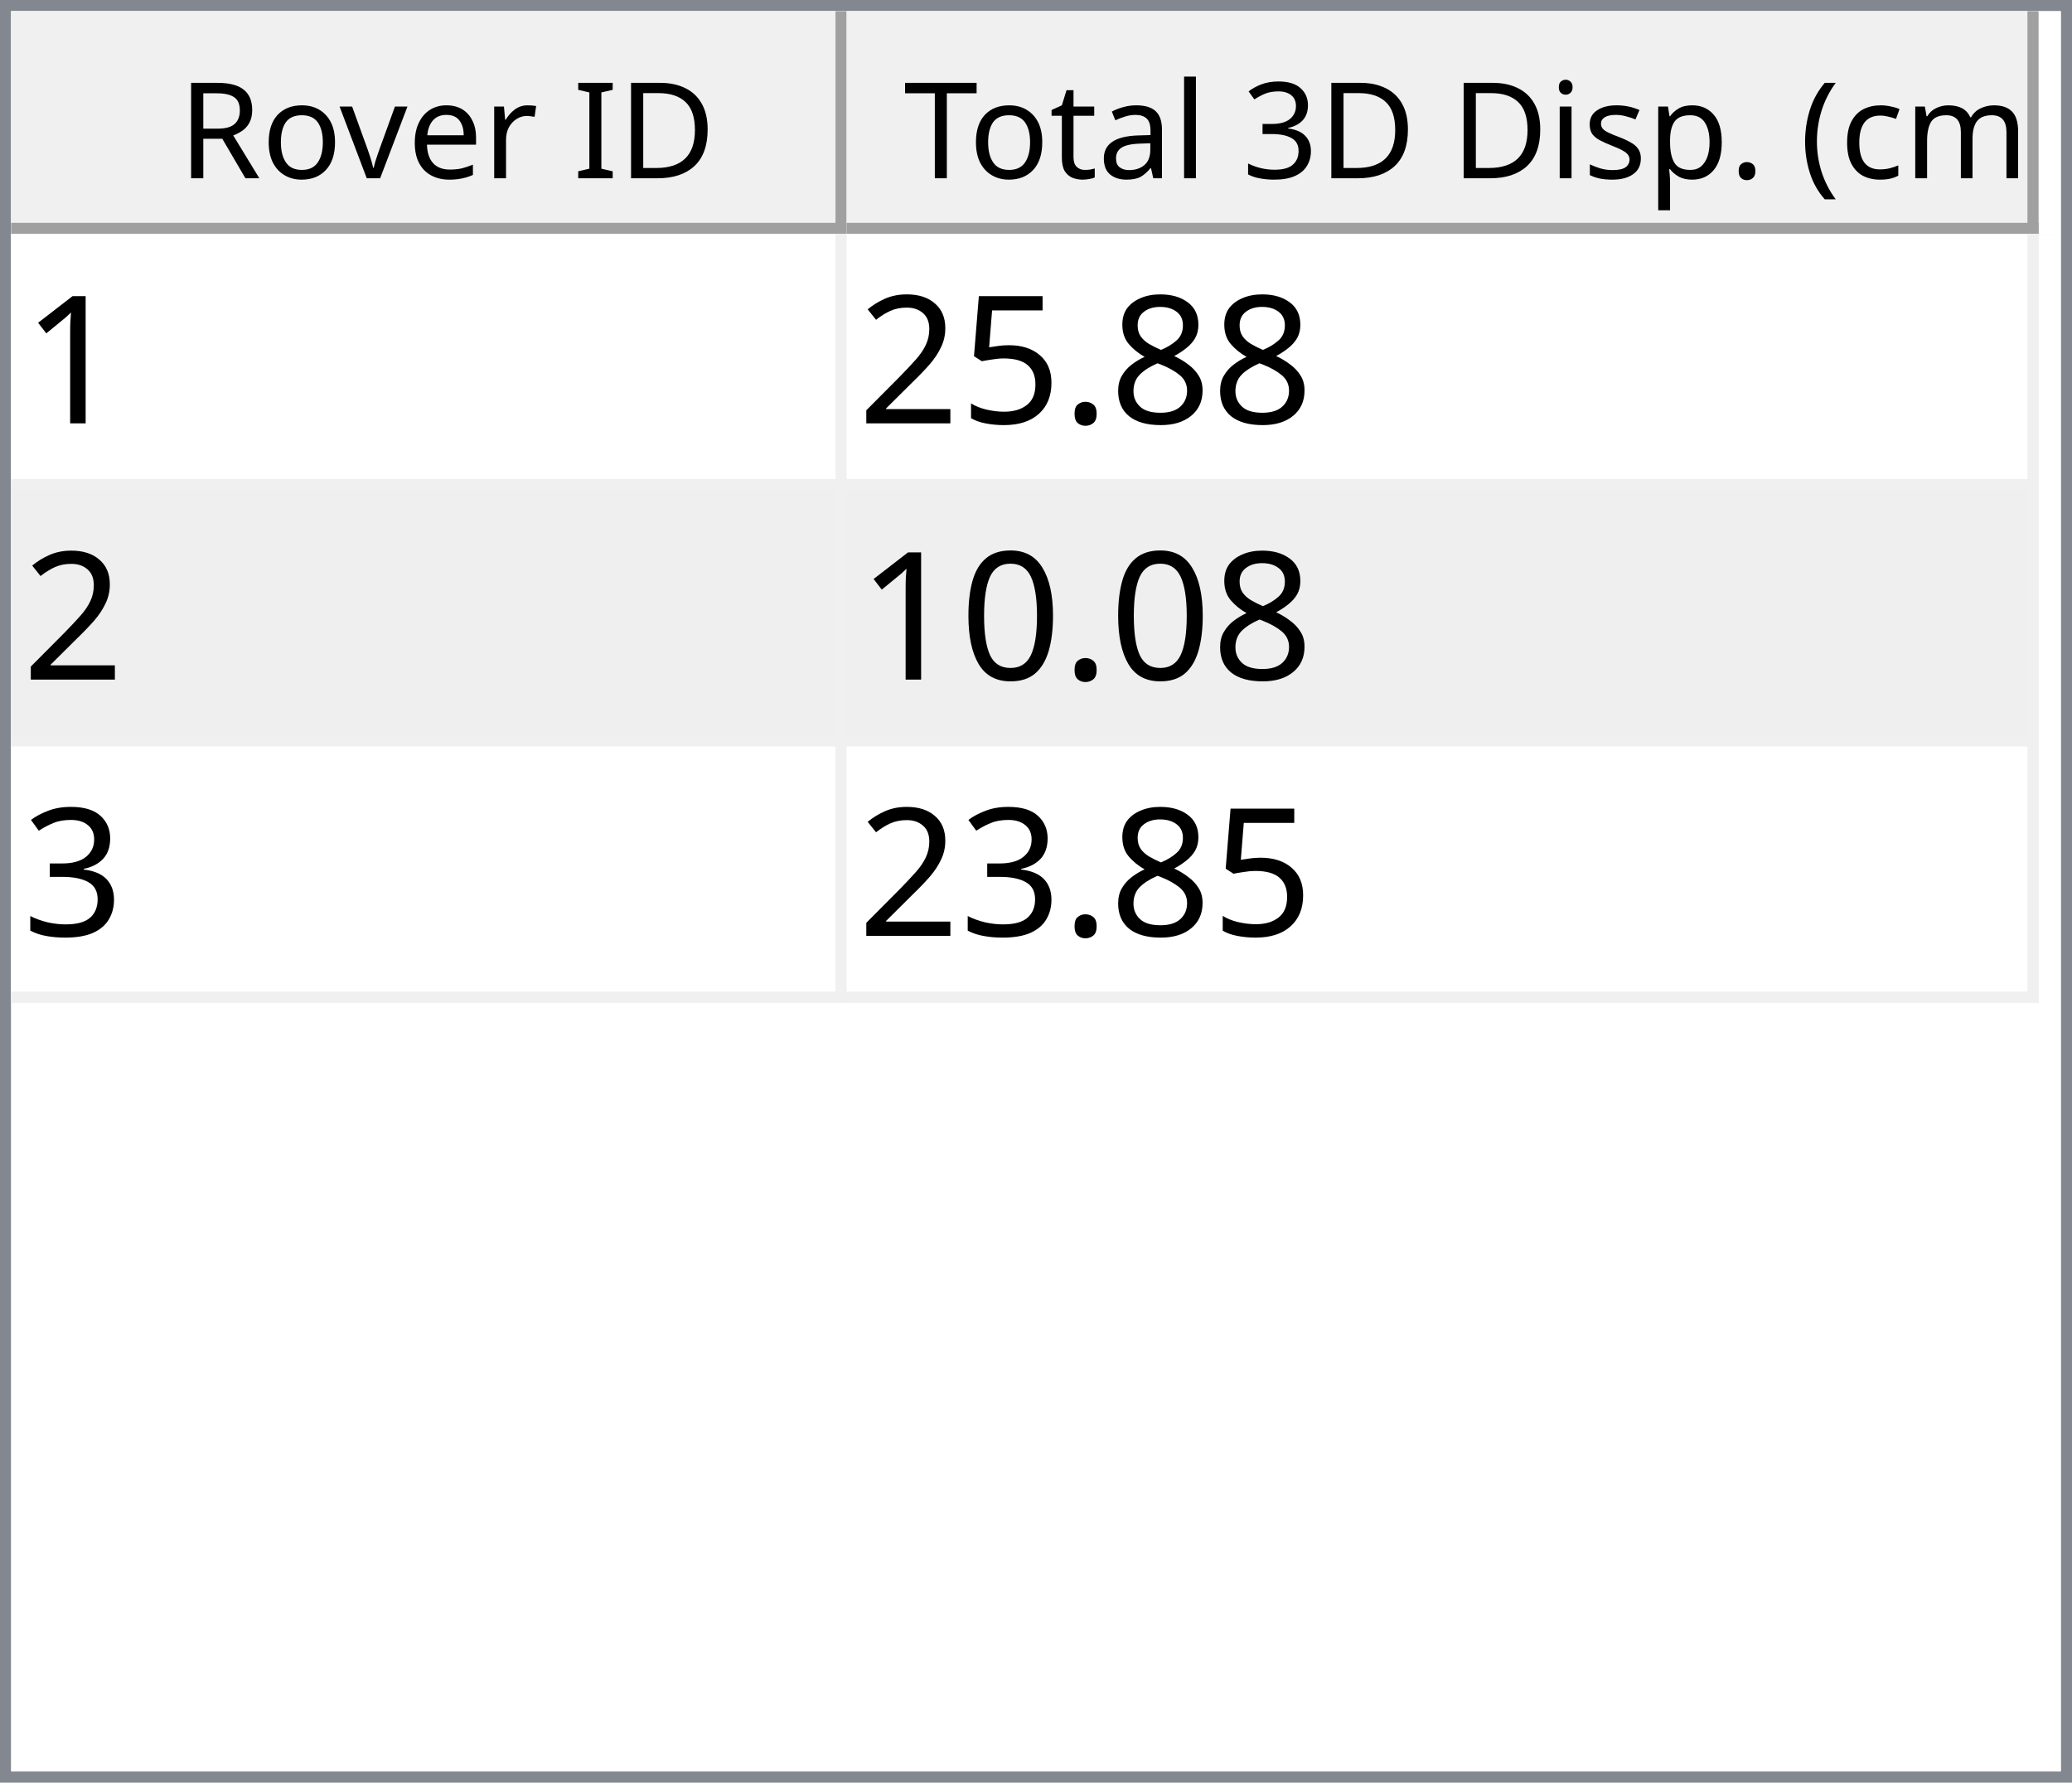
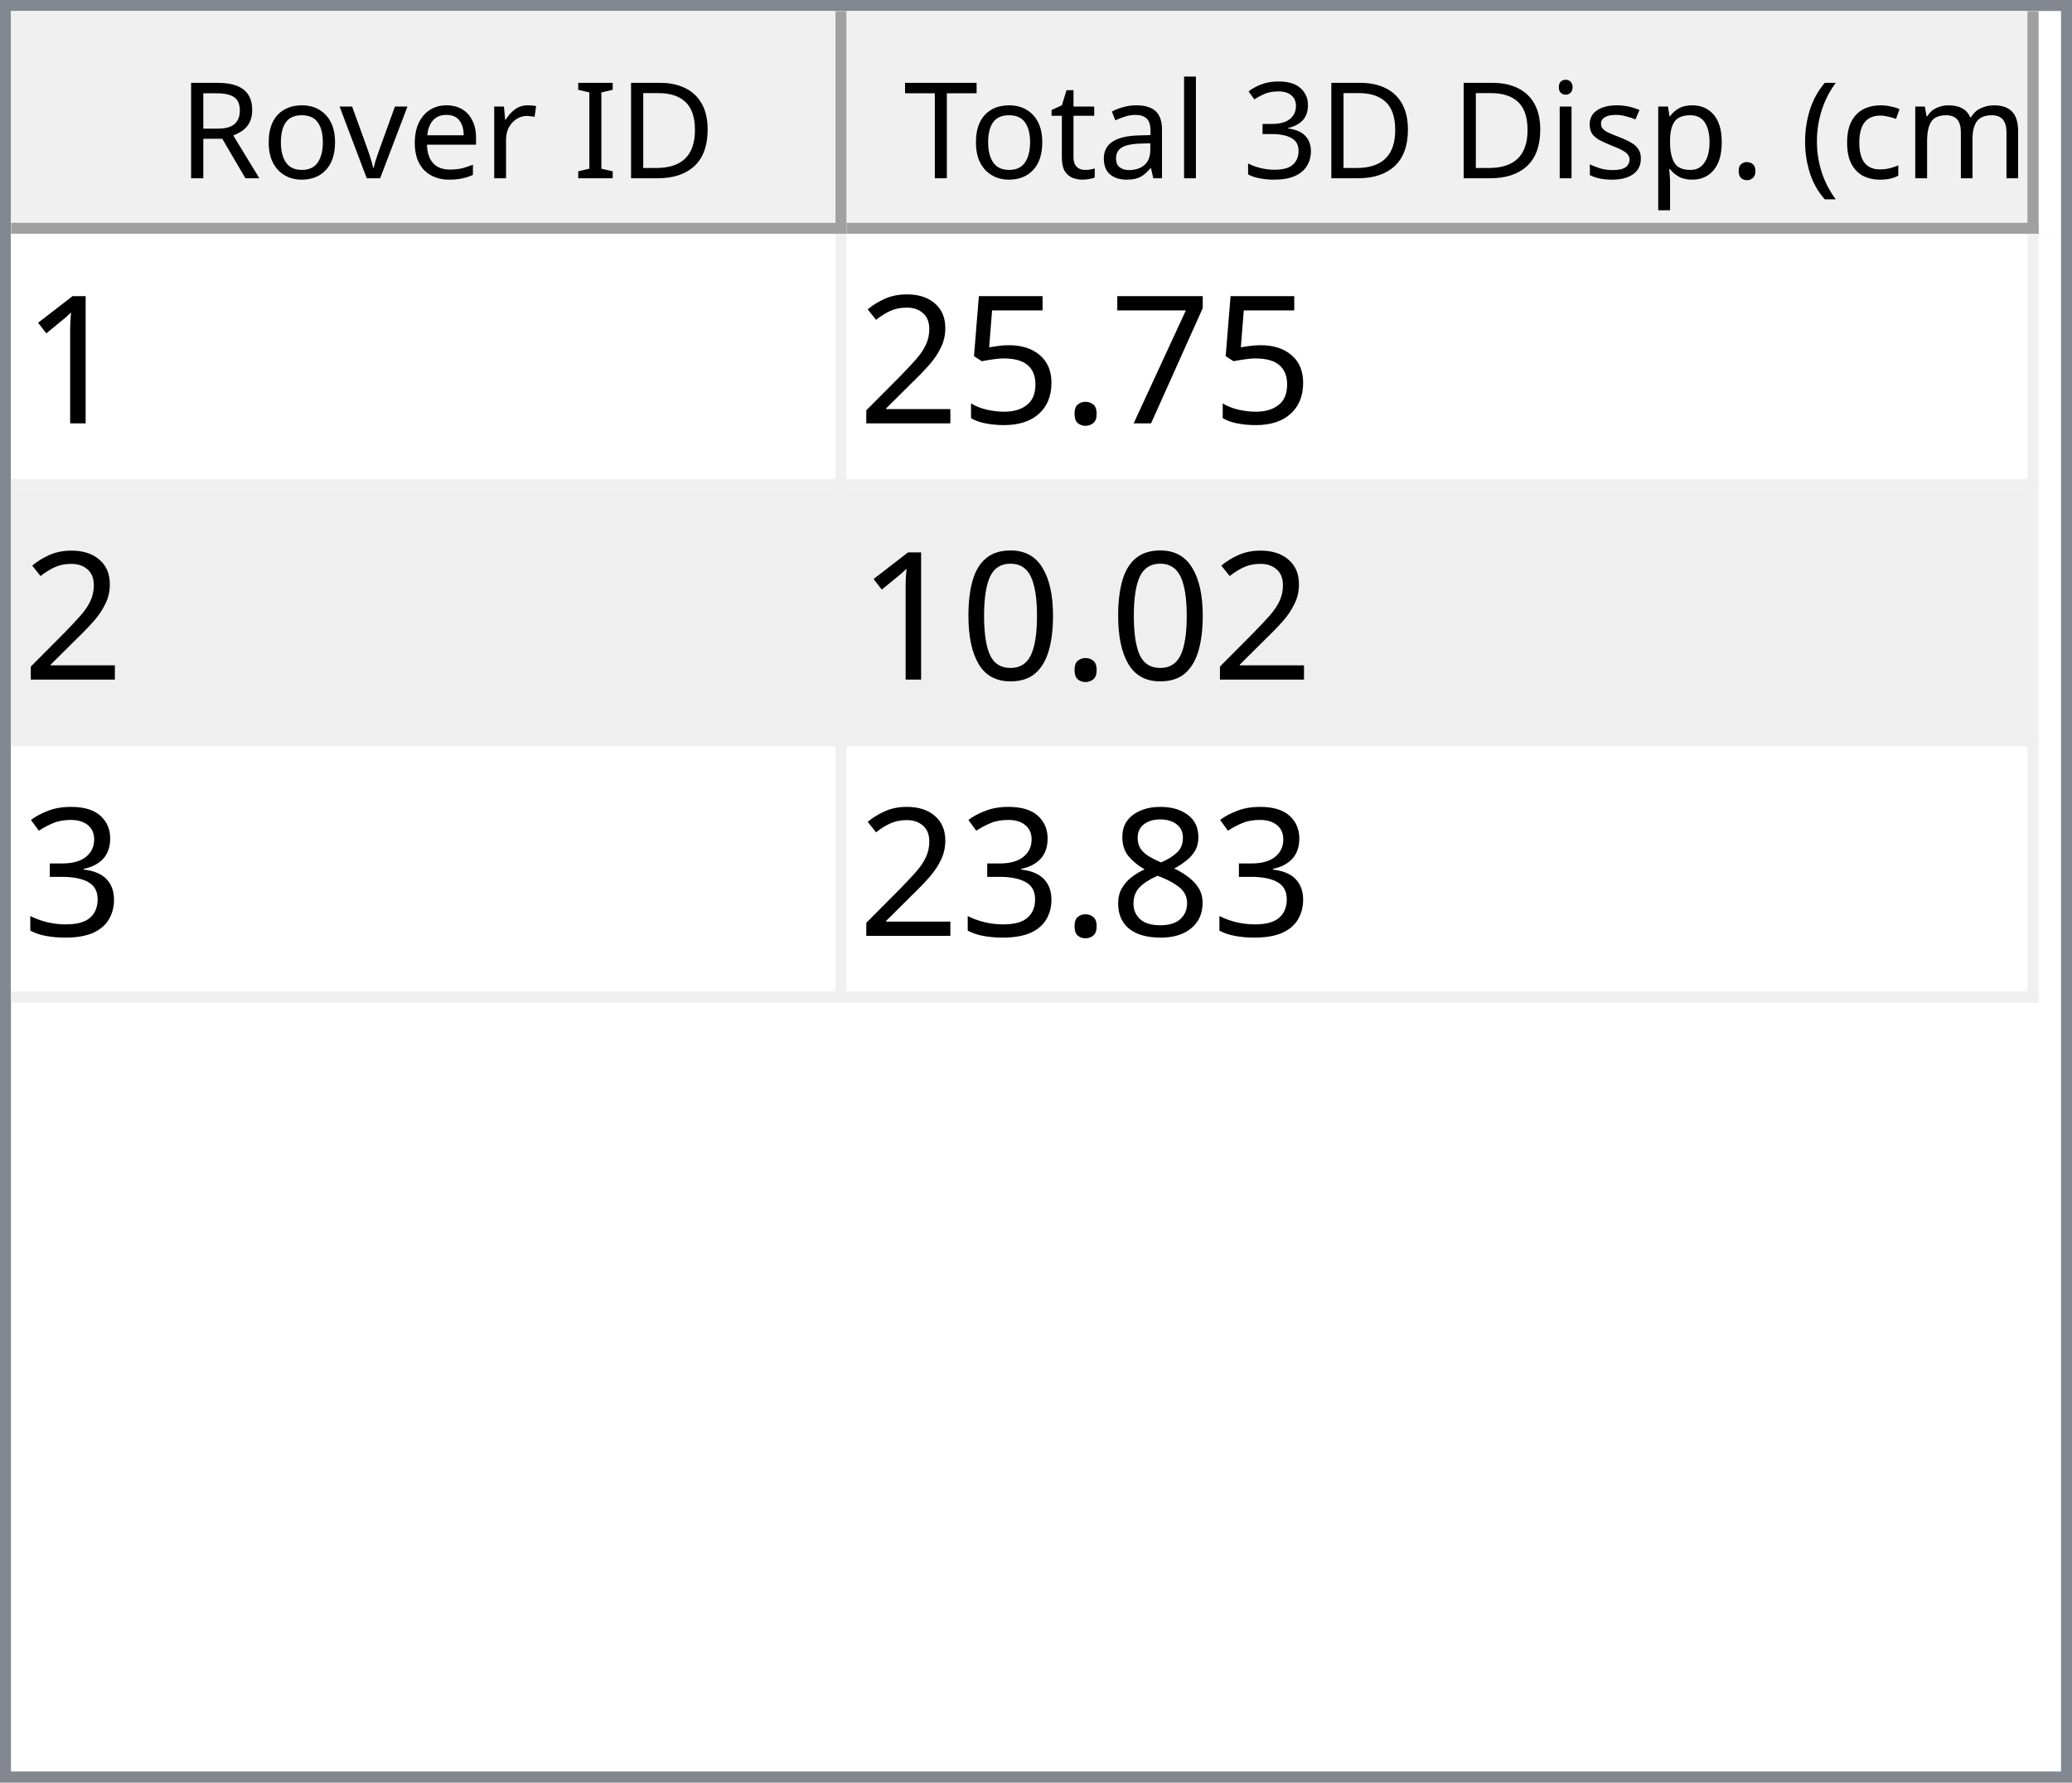
<svg xmlns="http://www.w3.org/2000/svg" style="fill-opacity:1; color-rendering:auto; color-interpolation:auto; text-rendering:auto; stroke:black; stroke-linecap:square; stroke-miterlimit:10; shape-rendering:auto; stroke-opacity:1; fill:black; stroke-dasharray:none; font-weight:normal; stroke-width:1; font-family:'Dialog'; font-style:normal; stroke-linejoin:miter; font-size:12px; stroke-dashoffset:0; image-rendering:auto;" width="186" height="160">
  <defs id="genericDefs" />
  <g>
    <defs id="defs1">
      <clipPath clipPathUnits="userSpaceOnUse" id="clipPath1">
        <path d="M0 0 L186 0 L186 160 L0 160 L0 0 Z" />
      </clipPath>
      <clipPath clipPathUnits="userSpaceOnUse" id="clipPath2">
        <path d="M0 0 L0 160 L186 160 L186 0 Z" />
      </clipPath>
      <clipPath clipPathUnits="userSpaceOnUse" id="clipPath3">
        <path d="M0 0 L0 20 L184 20 L184 0 Z" />
      </clipPath>
      <clipPath clipPathUnits="userSpaceOnUse" id="clipPath4">
        <path d="M0 0 L0 20 L75 20 L75 0 Z" />
      </clipPath>
      <clipPath clipPathUnits="userSpaceOnUse" id="clipPath5">
        <path d="M1 1 L1 19 L74 19 L74 1 Z" />
      </clipPath>
      <clipPath clipPathUnits="userSpaceOnUse" id="clipPath6">
        <path d="M0 0 L0 18 L73 18 L73 0 Z" />
      </clipPath>
      <clipPath clipPathUnits="userSpaceOnUse" id="clipPath7">
        <path d="M-0.5 -0.5 L-0.5 19.5 L74.5 19.5 L74.5 -0.5 Z" />
      </clipPath>
      <clipPath clipPathUnits="userSpaceOnUse" id="clipPath8">
        <path d="M0 0 L0 20 L107 20 L107 0 Z" />
      </clipPath>
      <clipPath clipPathUnits="userSpaceOnUse" id="clipPath9">
        <path d="M1 1 L1 19 L106 19 L106 1 Z" />
      </clipPath>
      <clipPath clipPathUnits="userSpaceOnUse" id="clipPath10">
        <path d="M0 0 L0 18 L105 18 L105 0 Z" />
      </clipPath>
      <clipPath clipPathUnits="userSpaceOnUse" id="clipPath11">
        <path d="M-0.5 -0.5 L-0.5 19.5 L106.5 19.5 L106.5 -0.5 Z" />
      </clipPath>
      <clipPath clipPathUnits="userSpaceOnUse" id="clipPath12">
        <path d="M0 0 L0 138 L184 138 L184 0 Z" />
      </clipPath>
      <clipPath clipPathUnits="userSpaceOnUse" id="clipPath13">
        <path d="M0 0 L0 69 L182 69 L182 0 Z" />
      </clipPath>
      <clipPath clipPathUnits="userSpaceOnUse" id="clipPath14">
        <path d="M-0.5 -0.5 L-0.5 68.5 L181.5 68.5 L181.5 -0.5 Z" />
      </clipPath>
      <clipPath clipPathUnits="userSpaceOnUse" id="clipPath15">
        <path d="M0 0 L0 22 L74 22 L74 0 Z" />
      </clipPath>
      <clipPath clipPathUnits="userSpaceOnUse" id="clipPath16">
        <path d="M0 0 L0 22 L106 22 L106 0 Z" />
      </clipPath>
      <font horiz-adv-x="64.551" id="font1">
        <font-face ascent="107.91" descent="25.098" units-per-em="100" style="font-style:normal; font-family:Segoe UI; font-weight:normal;" />
        <missing-glyph horiz-adv-x="64.551" d="M8.109 0 L8.109 68.266 L56.453 68.266 L56.453 0 L8.109 0 ZM15.328 7.234 L49.219 7.234 L49.219 61.031 L15.328 61.031 L15.328 7.234 Z" />
        <glyph unicode="D" horiz-adv-x="70.117" d="M9.188 0 L9.188 70.016 L28.516 70.016 Q65.531 70.016 65.531 35.891 Q65.531 19.672 55.25 9.836 Q44.969 0 27.734 0 L9.188 0 ZM17.391 62.594 L17.391 7.422 L27.828 7.422 Q41.609 7.422 49.273 14.797 Q56.938 22.172 56.938 35.688 Q56.938 62.594 28.328 62.594 L17.391 62.594 Z" />
        <glyph unicode="I" horiz-adv-x="26.611" d="M17.391 0 L9.188 0 L9.188 70.016 L17.391 70.016 L17.391 0 Z" />
        <glyph unicode=" " horiz-adv-x="27.393" d="" />
        <glyph unicode="r" horiz-adv-x="34.766" d="M34.188 41.891 Q32.078 43.5 28.125 43.5 Q23 43.5 19.555 38.672 Q16.109 33.844 16.109 25.484 L16.109 0 L8.109 0 L8.109 50 L16.109 50 L16.109 39.703 L16.312 39.703 Q18.016 44.969 21.531 47.922 Q25.047 50.875 29.391 50.875 Q32.516 50.875 34.188 50.203 L34.188 41.891 Z" />
        <glyph unicode="e" horiz-adv-x="52.295" d="M48.297 23 L12.984 23 Q13.188 14.656 17.484 10.109 Q21.781 5.562 29.297 5.562 Q37.75 5.562 44.828 11.141 L44.828 3.609 Q38.234 -1.172 27.391 -1.172 Q16.797 -1.172 10.742 5.641 Q4.688 12.453 4.688 24.812 Q4.688 36.469 11.305 43.82 Q17.922 51.172 27.734 51.172 Q37.547 51.172 42.922 44.828 Q48.297 38.484 48.297 27.203 L48.297 23 ZM40.094 29.781 Q40.047 36.719 36.75 40.578 Q33.453 44.438 27.594 44.438 Q21.922 44.438 17.969 40.383 Q14.016 36.328 13.094 29.781 L40.094 29.781 Z" />
        <glyph unicode="v" horiz-adv-x="47.9" d="M47.406 50 L27.484 0 L19.625 0 L0.688 50 L9.469 50 L22.172 13.672 Q23.578 9.672 23.922 6.688 L24.125 6.688 Q24.609 10.453 25.688 13.484 L38.969 50 L47.406 50 Z" />
        <glyph unicode="o" horiz-adv-x="58.594" d="M29 -1.172 Q17.922 -1.172 11.305 5.836 Q4.688 12.844 4.688 24.422 Q4.688 37.016 11.57 44.094 Q18.453 51.172 30.172 51.172 Q41.359 51.172 47.633 44.289 Q53.906 37.406 53.906 25.203 Q53.906 13.234 47.141 6.031 Q40.375 -1.172 29 -1.172 ZM29.594 44.438 Q21.875 44.438 17.383 39.188 Q12.891 33.938 12.891 24.703 Q12.891 15.828 17.43 10.695 Q21.969 5.562 29.594 5.562 Q37.359 5.562 41.531 10.594 Q45.703 15.625 45.703 24.906 Q45.703 34.281 41.531 39.359 Q37.359 44.438 29.594 44.438 Z" />
        <glyph unicode="R" horiz-adv-x="59.814" d="M59.375 0 L49.609 0 L37.891 19.625 Q36.281 22.359 34.766 24.289 Q33.25 26.219 31.664 27.438 Q30.078 28.656 28.25 29.219 Q26.422 29.781 24.125 29.781 L17.391 29.781 L17.391 0 L9.188 0 L9.188 70.016 L30.078 70.016 Q34.672 70.016 38.555 68.867 Q42.438 67.719 45.289 65.375 Q48.141 63.031 49.758 59.547 Q51.375 56.062 51.375 51.375 Q51.375 47.703 50.273 44.656 Q49.172 41.609 47.148 39.211 Q45.125 36.812 42.266 35.133 Q39.406 33.453 35.844 32.516 L35.844 32.328 Q37.594 31.547 38.891 30.547 Q40.188 29.547 41.359 28.18 Q42.531 26.812 43.68 25.078 Q44.828 23.344 46.234 21.047 L59.375 0 ZM17.391 62.594 L17.391 37.203 L28.516 37.203 Q31.594 37.203 34.203 38.133 Q36.812 39.062 38.719 40.797 Q40.625 42.531 41.703 45.047 Q42.781 47.562 42.781 50.688 Q42.781 56.297 39.141 59.445 Q35.5 62.594 28.609 62.594 L17.391 62.594 Z" />
        <glyph unicode=")" horiz-adv-x="30.176" d="M8.297 -15.922 L1.172 -15.922 Q16.406 2.344 16.406 26.812 Q16.406 51.469 1.078 70.016 L8.297 70.016 Q23.531 52.156 23.531 26.703 Q23.531 1.375 8.297 -15.922 Z" />
        <glyph unicode="m" horiz-adv-x="86.133" d="M79.109 0 L71.094 0 L71.094 28.719 Q71.094 37.016 68.531 40.727 Q65.969 44.438 59.906 44.438 Q54.781 44.438 51.195 39.75 Q47.609 35.062 47.609 28.516 L47.609 0 L39.594 0 L39.594 29.688 Q39.594 44.438 28.219 44.438 Q22.953 44.438 19.531 40.016 Q16.109 35.594 16.109 28.516 L16.109 0 L8.109 0 L8.109 50 L16.109 50 L16.109 42.094 L16.312 42.094 Q21.625 51.172 31.844 51.172 Q36.969 51.172 40.773 48.312 Q44.578 45.453 46 40.828 Q51.562 51.172 62.594 51.172 Q79.109 51.172 79.109 30.812 L79.109 0 Z" />
        <glyph unicode="c" horiz-adv-x="46.191" d="M42.188 2.297 Q36.422 -1.172 28.516 -1.172 Q17.828 -1.172 11.258 5.789 Q4.688 12.75 4.688 23.828 Q4.688 36.188 11.766 43.68 Q18.844 51.172 30.672 51.172 Q37.25 51.172 42.281 48.734 L42.281 40.531 Q36.719 44.438 30.375 44.438 Q22.703 44.438 17.797 38.945 Q12.891 33.453 12.891 24.516 Q12.891 15.719 17.508 10.641 Q22.125 5.562 29.891 5.562 Q36.422 5.562 42.188 9.906 L42.188 2.297 Z" />
        <glyph unicode="(" horiz-adv-x="30.176" d="M29.109 -15.922 L21.969 -15.922 Q6.844 1.375 6.844 26.703 Q6.844 52.156 21.969 70.016 L29.203 70.016 Q13.875 51.469 13.875 26.812 Q13.875 2.344 29.109 -15.922 Z" />
        <glyph unicode="." horiz-adv-x="21.68" d="M10.891 -1.078 Q8.641 -1.078 7.055 0.539 Q5.469 2.156 5.469 4.391 Q5.469 6.641 7.055 8.273 Q8.641 9.906 10.891 9.906 Q13.188 9.906 14.797 8.273 Q16.406 6.641 16.406 4.391 Q16.406 2.156 14.797 0.539 Q13.188 -1.078 10.891 -1.078 Z" />
        <glyph unicode="p" horiz-adv-x="58.789" d="M16.312 7.234 L16.109 7.234 L16.109 -23 L8.109 -23 L8.109 50 L16.109 50 L16.109 41.219 L16.312 41.219 Q22.219 51.172 33.594 51.172 Q43.266 51.172 48.688 44.461 Q54.109 37.75 54.109 26.469 Q54.109 13.922 48 6.375 Q41.891 -1.172 31.297 -1.172 Q21.578 -1.172 16.312 7.234 ZM16.109 27.391 L16.109 20.406 Q16.109 14.203 20.141 9.883 Q24.172 5.562 30.375 5.562 Q37.641 5.562 41.773 11.133 Q45.906 16.703 45.906 26.609 Q45.906 34.969 42.047 39.703 Q38.188 44.438 31.594 44.438 Q24.609 44.438 20.359 39.578 Q16.109 34.719 16.109 27.391 Z" />
        <glyph unicode="s" horiz-adv-x="42.432" d="M5.078 1.812 L5.078 10.406 Q11.625 5.562 19.484 5.562 Q30.031 5.562 30.031 12.594 Q30.031 14.594 29.125 15.992 Q28.219 17.391 26.68 18.461 Q25.141 19.531 23.07 20.383 Q21 21.234 18.609 22.172 Q15.281 23.484 12.766 24.828 Q10.25 26.172 8.57 27.859 Q6.891 29.547 6.031 31.695 Q5.172 33.844 5.172 36.719 Q5.172 40.234 6.789 42.945 Q8.406 45.656 11.086 47.484 Q13.766 49.312 17.211 50.242 Q20.656 51.172 24.312 51.172 Q30.812 51.172 35.938 48.922 L35.938 40.828 Q30.422 44.438 23.25 44.438 Q21 44.438 19.195 43.922 Q17.391 43.406 16.094 42.477 Q14.797 41.547 14.086 40.258 Q13.375 38.969 13.375 37.406 Q13.375 35.453 14.086 34.133 Q14.797 32.812 16.164 31.789 Q17.531 30.766 19.484 29.938 Q21.438 29.109 23.922 28.125 Q27.25 26.859 29.883 25.516 Q32.516 24.172 34.375 22.484 Q36.234 20.797 37.234 18.602 Q38.234 16.406 38.234 13.375 Q38.234 9.672 36.602 6.938 Q34.969 4.203 32.234 2.398 Q29.5 0.594 25.93 -0.289 Q22.359 -1.172 18.453 -1.172 Q10.75 -1.172 5.078 1.812 Z" />
        <glyph unicode="i" horiz-adv-x="24.219" d="M12.203 62.703 Q10.062 62.703 8.547 64.164 Q7.031 65.625 7.031 67.875 Q7.031 70.125 8.547 71.609 Q10.062 73.094 12.203 73.094 Q14.406 73.094 15.945 71.609 Q17.484 70.125 17.484 67.875 Q17.484 65.719 15.945 64.211 Q14.406 62.703 12.203 62.703 ZM16.109 0 L8.109 0 L8.109 50 L16.109 50 L16.109 0 Z" />
        <glyph unicode="3" horiz-adv-x="53.906" d="M46.531 19.828 Q46.531 15.094 44.75 11.211 Q42.969 7.328 39.719 4.57 Q36.469 1.812 31.93 0.297 Q27.391 -1.219 21.922 -1.219 Q11.922 -1.219 6 2.594 L6 11.188 Q13.094 5.609 22.219 5.609 Q25.875 5.609 28.828 6.539 Q31.781 7.469 33.906 9.227 Q36.031 10.984 37.18 13.477 Q38.328 15.969 38.328 19.094 Q38.328 32.812 18.797 32.812 L12.984 32.812 L12.984 39.594 L18.5 39.594 Q35.797 39.594 35.797 52.484 Q35.797 64.406 22.609 64.406 Q15.188 64.406 8.688 59.422 L8.688 67.188 Q15.375 71.188 24.609 71.188 Q29 71.188 32.57 69.969 Q36.141 68.75 38.68 66.555 Q41.219 64.359 42.609 61.281 Q44 58.203 44 54.5 Q44 40.672 30.031 36.719 L30.031 36.531 Q33.594 36.141 36.625 34.797 Q39.656 33.453 41.852 31.305 Q44.047 29.156 45.289 26.25 Q46.531 23.344 46.531 19.828 Z" />
        <glyph unicode="l" horiz-adv-x="24.219" d="M16.109 0 L8.109 0 L8.109 74.031 L16.109 74.031 L16.109 0 Z" />
        <glyph unicode="a" horiz-adv-x="50.879" d="M43.891 0 L35.891 0 L35.891 7.812 L35.688 7.812 Q30.469 -1.172 20.312 -1.172 Q12.844 -1.172 8.617 2.781 Q4.391 6.734 4.391 13.281 Q4.391 27.297 20.906 29.594 L35.891 31.688 Q35.891 44.438 25.594 44.438 Q16.547 44.438 9.281 38.281 L9.281 46.484 Q16.656 51.172 26.266 51.172 Q43.891 51.172 43.891 32.516 L43.891 0 ZM35.891 25.297 L23.828 23.641 Q18.266 22.859 15.43 20.875 Q12.594 18.891 12.594 13.875 Q12.594 10.203 15.211 7.883 Q17.828 5.562 22.172 5.562 Q28.125 5.562 32.008 9.742 Q35.891 13.922 35.891 20.312 L35.891 25.297 Z" />
        <glyph unicode="t" horiz-adv-x="33.887" d="M31.297 0.484 Q28.469 -1.078 23.828 -1.078 Q10.688 -1.078 10.688 13.578 L10.688 43.172 L2.094 43.172 L2.094 50 L10.688 50 L10.688 62.203 L18.703 64.797 L18.703 50 L31.297 50 L31.297 43.172 L18.703 43.172 L18.703 14.984 Q18.703 9.969 20.414 7.82 Q22.125 5.672 26.078 5.672 Q29.109 5.672 31.297 7.328 L31.297 0.484 Z" />
        <glyph unicode="T" horiz-adv-x="52.393" d="M50.594 62.594 L30.375 62.594 L30.375 0 L22.172 0 L22.172 62.594 L2 62.594 L2 70.016 L50.594 70.016 L50.594 62.594 Z" />
      </font>
      <font horiz-adv-x="75.0" id="font2">
        <font-face ascent="100.537" descent="21.973" units-per-em="100" style="font-style:normal; font-family:sans-serif; font-weight:normal;" />
        <missing-glyph horiz-adv-x="75.0" d="M12.5 0 L12.5 62.5 L62.5 62.5 L62.5 0 L12.5 0 ZM14.062 1.562 L60.938 1.562 L60.938 60.938 L14.062 60.938 L14.062 1.562 Z" />
        <glyph unicode="1" horiz-adv-x="55.615" d="M37.25 0 L28.469 0 L28.469 56 Q25.297 52.984 20.141 49.953 Q14.984 46.922 10.891 45.406 L10.891 53.906 Q18.266 57.375 23.781 62.305 Q29.297 67.234 31.594 71.875 L37.25 71.875 L37.25 0 Z" />
-         <glyph unicode="8" horiz-adv-x="55.615" d="M17.672 38.812 Q12.203 40.828 9.57 44.539 Q6.938 48.25 6.938 53.422 Q6.938 61.234 12.555 66.555 Q18.172 71.875 27.484 71.875 Q36.859 71.875 42.578 66.43 Q48.297 60.984 48.297 53.172 Q48.297 48.188 45.68 44.508 Q43.062 40.828 37.75 38.812 Q44.344 36.672 47.781 31.883 Q51.219 27.094 51.219 20.453 Q51.219 11.281 44.727 5.031 Q38.234 -1.219 27.641 -1.219 Q17.047 -1.219 10.547 5.055 Q4.047 11.328 4.047 20.703 Q4.047 27.688 7.594 32.398 Q11.141 37.109 17.672 38.812 ZM15.922 53.719 Q15.922 48.641 19.195 45.414 Q22.469 42.188 27.688 42.188 Q32.766 42.188 36.016 45.383 Q39.266 48.578 39.266 53.219 Q39.266 58.062 35.914 61.359 Q32.562 64.656 27.594 64.656 Q22.562 64.656 19.242 61.43 Q15.922 58.203 15.922 53.719 ZM13.094 20.656 Q13.094 16.891 14.875 13.375 Q16.656 9.859 20.172 7.93 Q23.688 6 27.734 6 Q34.031 6 38.133 10.055 Q42.234 14.109 42.234 20.359 Q42.234 26.703 38.016 30.859 Q33.797 35.016 27.438 35.016 Q21.234 35.016 17.164 30.914 Q13.094 26.812 13.094 20.656 Z" />
+         <glyph unicode="7" horiz-adv-x="55.615" d="M4.734 62.203 L4.734 70.656 L51.078 70.656 L51.078 63.812 Q44.234 56.547 37.523 44.484 Q30.812 32.422 27.156 19.672 Q24.516 10.688 23.781 0 L14.75 0 Q14.891 8.453 18.062 20.414 Q21.234 32.375 27.172 43.484 Q33.109 54.594 39.797 62.203 L4.734 62.203 Z" />
        <glyph unicode="." horiz-adv-x="27.783" d="M9.078 0 L9.078 10.016 L19.094 10.016 L19.094 0 L9.078 0 Z" />
        <glyph unicode="5" horiz-adv-x="55.615" d="M4.156 18.75 L13.375 19.531 Q14.406 12.797 18.141 9.398 Q21.875 6 27.156 6 Q33.5 6 37.891 10.789 Q42.281 15.578 42.281 23.484 Q42.281 31 38.062 35.352 Q33.844 39.703 27 39.703 Q22.75 39.703 19.336 37.773 Q15.922 35.844 13.969 32.766 L5.719 33.844 L12.641 70.609 L48.25 70.609 L48.25 62.203 L19.672 62.203 L15.828 42.969 Q22.266 47.469 29.344 47.469 Q38.719 47.469 45.164 40.969 Q51.609 34.469 51.609 24.266 Q51.609 14.547 45.953 7.469 Q39.062 -1.219 27.156 -1.219 Q17.391 -1.219 11.211 4.25 Q5.031 9.719 4.156 18.75 Z" />
        <glyph unicode="2" horiz-adv-x="55.615" d="M50.344 8.453 L50.344 0 L3.031 0 Q2.938 3.172 4.047 6.109 Q5.859 10.938 9.836 15.625 Q13.812 20.312 21.344 26.469 Q33.016 36.031 37.117 41.625 Q41.219 47.219 41.219 52.203 Q41.219 57.422 37.477 61.008 Q33.734 64.594 27.734 64.594 Q21.391 64.594 17.578 60.789 Q13.766 56.984 13.719 50.25 L4.688 51.172 Q5.609 61.281 11.664 66.578 Q17.719 71.875 27.938 71.875 Q38.234 71.875 44.242 66.164 Q50.25 60.453 50.25 52 Q50.25 47.703 48.492 43.555 Q46.734 39.406 42.656 34.812 Q38.578 30.219 29.109 22.219 Q21.188 15.578 18.945 13.211 Q16.703 10.844 15.234 8.453 L50.344 8.453 Z" />
        <glyph unicode="0" horiz-adv-x="55.615" d="M4.156 35.297 Q4.156 48 6.766 55.742 Q9.375 63.484 14.523 67.68 Q19.672 71.875 27.484 71.875 Q33.25 71.875 37.594 69.555 Q41.938 67.234 44.773 62.867 Q47.609 58.5 49.219 52.227 Q50.828 45.953 50.828 35.297 Q50.828 22.703 48.242 14.969 Q45.656 7.234 40.508 3.008 Q35.359 -1.219 27.484 -1.219 Q17.141 -1.219 11.234 6.203 Q4.156 15.141 4.156 35.297 ZM13.188 35.297 Q13.188 17.672 17.312 11.836 Q21.438 6 27.484 6 Q33.547 6 37.672 11.859 Q41.797 17.719 41.797 35.297 Q41.797 52.984 37.672 58.789 Q33.547 64.594 27.391 64.594 Q21.344 64.594 17.719 59.469 Q13.188 52.938 13.188 35.297 Z" />
        <glyph unicode="3" horiz-adv-x="55.615" d="M4.203 18.891 L12.984 20.062 Q14.5 12.594 18.141 9.297 Q21.781 6 27 6 Q33.203 6 37.477 10.297 Q41.75 14.594 41.75 20.953 Q41.75 27 37.797 30.93 Q33.844 34.859 27.734 34.859 Q25.25 34.859 21.531 33.891 L22.516 41.609 Q23.391 41.5 23.922 41.5 Q29.547 41.5 34.039 44.43 Q38.531 47.359 38.531 53.469 Q38.531 58.297 35.258 61.477 Q31.984 64.656 26.812 64.656 Q21.688 64.656 18.266 61.43 Q14.844 58.203 13.875 51.766 L5.078 53.328 Q6.688 62.156 12.398 67.016 Q18.109 71.875 26.609 71.875 Q32.469 71.875 37.398 69.359 Q42.328 66.844 44.945 62.5 Q47.562 58.156 47.562 53.266 Q47.562 48.641 45.07 44.828 Q42.578 41.016 37.703 38.766 Q44.047 37.312 47.562 32.695 Q51.078 28.078 51.078 21.141 Q51.078 11.766 44.242 5.25 Q37.406 -1.266 26.953 -1.266 Q17.531 -1.266 11.305 4.352 Q5.078 9.969 4.203 18.891 Z" />
+         <glyph unicode="8" horiz-adv-x="55.615" d="M17.672 38.812 Q12.203 40.828 9.57 44.539 Q6.938 48.25 6.938 53.422 Q6.938 61.234 12.555 66.555 Q18.172 71.875 27.484 71.875 Q36.859 71.875 42.578 66.43 Q48.297 60.984 48.297 53.172 Q48.297 48.188 45.68 44.508 Q43.062 40.828 37.75 38.812 Q44.344 36.672 47.781 31.883 Q51.219 27.094 51.219 20.453 Q51.219 11.281 44.727 5.031 Q38.234 -1.219 27.641 -1.219 Q17.047 -1.219 10.547 5.055 Q4.047 11.328 4.047 20.703 Q4.047 27.688 7.594 32.398 Q11.141 37.109 17.672 38.812 ZM15.922 53.719 Q15.922 48.641 19.195 45.414 Q22.469 42.188 27.688 42.188 Q32.766 42.188 36.016 45.383 Q39.266 48.578 39.266 53.219 Q39.266 58.062 35.914 61.359 Q32.562 64.656 27.594 64.656 Q22.562 64.656 19.242 61.43 Q15.922 58.203 15.922 53.719 ZM13.094 20.656 Q13.094 16.891 14.875 13.375 Q16.656 9.859 20.172 7.93 Q23.688 6 27.734 6 Q34.031 6 38.133 10.055 Q42.234 14.109 42.234 20.359 Q42.234 26.703 38.016 30.859 Q33.797 35.016 27.438 35.016 Q21.234 35.016 17.164 30.914 Q13.094 26.812 13.094 20.656 Z" />
      </font>
    </defs>
    <g style="fill:white; stroke:white;">
      <rect x="0" y="0" width="186" style="clip-path:url(#clipPath1); stroke:none;" height="160" />
    </g>
    <g style="fill:white; text-rendering:optimizeSpeed; color-rendering:optimizeSpeed; image-rendering:optimizeSpeed; shape-rendering:crispEdges; stroke:white; color-interpolation:sRGB;">
      <rect x="0" width="186" height="160" y="0" style="stroke:none;" />
      <path style="stroke:none;" d="M0 160 L186 160 L186 0 L0 0 Z" />
    </g>
    <g style="fill:rgb(240,240,240); font-family:'Segoe UI'; stroke:rgb(240,240,240);">
      <rect x="0" y="0" width="186" style="clip-path:url(#clipPath2); stroke:none;" height="160" />
    </g>
    <g style="fill:rgb(130,135,144); font-family:'Segoe UI'; stroke:rgb(130,135,144);">
      <path d="M0 0 L186 0 L186 160 L0 160 L0 0 ZM1 1 L185 1 L185 159 L1 159 L1 1 Z" style="fill-rule:evenodd; clip-path:url(#clipPath2); stroke:none;" />
    </g>
    <g style="fill:white; font-family:'Segoe UI'; stroke:white;" transform="translate(1,1)">
      <rect x="0" y="0" width="184" style="clip-path:url(#clipPath3); stroke:none;" height="20" />
    </g>
    <g style="fill:rgb(240,240,240); font-family:'Segoe UI'; stroke:rgb(240,240,240);" transform="translate(1,1)">
      <rect x="0" y="0" width="75" style="clip-path:url(#clipPath4); stroke:none;" height="20" />
    </g>
    <g style="font-family:'Segoe UI';" transform="translate(2,2)">
      <text x="14" xml:space="preserve" y="14" style="clip-path:url(#clipPath6); stroke:none;">Rover ID</text>
    </g>
    <g style="fill:rgb(160,160,160); font-family:'Segoe UI'; stroke:rgb(160,160,160); stroke-linejoin:bevel;" transform="translate(1.5,1.5)">
      <line x1="74" x2="74" y1="0" style="fill:none; clip-path:url(#clipPath7);" y2="19" />
    </g>
    <g style="fill:rgb(160,160,160); font-family:'Segoe UI'; stroke:rgb(160,160,160); stroke-linejoin:bevel;" transform="matrix(1,0,0,1,1,1) translate(0.5,0.5)">
      <line x1="0" x2="74" y1="19" style="fill:none; clip-path:url(#clipPath7);" y2="19" />
    </g>
    <g style="fill:rgb(240,240,240); font-family:'Segoe UI'; stroke:rgb(240,240,240);" transform="translate(76,1)">
      <rect x="0" y="0" width="107" style="clip-path:url(#clipPath8); stroke:none;" height="20" />
    </g>
    <g style="font-family:'Segoe UI';" transform="translate(77,2)">
      <text x="1" xml:space="preserve" y="14" style="clip-path:url(#clipPath10); stroke:none;"> Total 3D Disp. (cm)</text>
    </g>
    <g style="fill:rgb(160,160,160); font-family:'Segoe UI'; stroke:rgb(160,160,160); stroke-linejoin:bevel;" transform="translate(76.5,1.5)">
      <line x1="106" x2="106" y1="0" style="fill:none; clip-path:url(#clipPath11);" y2="19" />
    </g>
    <g style="fill:rgb(160,160,160); font-family:'Segoe UI'; stroke:rgb(160,160,160); stroke-linejoin:bevel;" transform="matrix(1,0,0,1,76,1) translate(0.5,0.5)">
      <line x1="0" x2="106" y1="19" style="fill:none; clip-path:url(#clipPath11);" y2="19" />
    </g>
    <g style="fill:white; font-family:'Segoe UI'; stroke:white;" transform="translate(1,21)">
      <rect x="0" y="0" width="184" style="clip-path:url(#clipPath12); stroke:none;" height="138" />
    </g>
    <g style="fill:rgb(240,240,240); font-size:16px; font-family:sans-serif; stroke:rgb(240,240,240);" transform="translate(1,21)">
      <rect x="0" y="0" width="182" style="clip-path:url(#clipPath13); stroke:none;" height="69" />
      <line transform="translate(0.5,0.5)" x1="0" x2="181" y1="22" style="clip-path:url(#clipPath14); fill:none; stroke-linejoin:bevel;" y2="22" />
    </g>
    <g transform="matrix(1,0,0,1,1,21) translate(0.5,0.5)" style="fill:rgb(240,240,240); font-size:16px; font-family:sans-serif; stroke:rgb(240,240,240); stroke-linejoin:bevel;">
      <line x1="0" x2="181" y1="45" style="fill:none; clip-path:url(#clipPath14);" y2="45" />
    </g>
    <g transform="matrix(1,0,0,1,1,21) translate(0.5,0.5)" style="fill:rgb(240,240,240); font-size:16px; font-family:sans-serif; stroke:rgb(240,240,240); stroke-linejoin:bevel;">
      <line x1="0" x2="181" y1="68" style="fill:none; clip-path:url(#clipPath14);" y2="68" />
    </g>
    <g transform="matrix(1,0,0,1,1,21) translate(0.5,0.5)" style="fill:rgb(240,240,240); font-size:16px; font-family:sans-serif; stroke:rgb(240,240,240); stroke-linejoin:bevel;">
      <line x1="74" x2="74" y1="0" style="fill:none; clip-path:url(#clipPath14);" y2="68" />
    </g>
    <g transform="matrix(1,0,0,1,1,21) translate(0.5,0.5)" style="fill:rgb(240,240,240); font-size:16px; font-family:sans-serif; stroke:rgb(240,240,240); stroke-linejoin:bevel;">
      <line x1="181" x2="181" y1="0" style="fill:none; clip-path:url(#clipPath14);" y2="68" />
    </g>
    <g style="fill:white; font-size:16px; font-family:sans-serif; stroke:white;" transform="matrix(1,0,0,1,1,21)">
      <rect x="0" y="0" width="74" style="clip-path:url(#clipPath15); stroke:none;" height="22" />
      <text x="1" y="17" style="fill:black; clip-path:url(#clipPath15); stroke:none;" xml:space="preserve">1</text>
    </g>
    <g style="fill:white; font-size:16px; font-family:sans-serif; stroke:white;" transform="matrix(1,0,0,1,1,21) translate(75,0)">
      <rect x="0" y="0" width="106" style="clip-path:url(#clipPath16); stroke:none;" height="22" />
-       <text x="1" y="17" style="fill:black; clip-path:url(#clipPath16); stroke:none;" xml:space="preserve">25.88</text>
+       <text x="1" y="17" style="fill:black; clip-path:url(#clipPath16); stroke:none;" xml:space="preserve">25.75</text>
    </g>
    <g style="fill:rgb(239,239,239); font-size:16px; font-family:sans-serif; stroke:rgb(239,239,239);" transform="matrix(1,0,0,1,1,21) translate(0,23)">
      <rect x="0" y="0" width="74" style="clip-path:url(#clipPath15); stroke:none;" height="22" />
      <text x="1" y="17" style="fill:black; clip-path:url(#clipPath15); stroke:none;" xml:space="preserve">2</text>
    </g>
    <g style="fill:rgb(239,239,239); font-size:16px; font-family:sans-serif; stroke:rgb(239,239,239);" transform="matrix(1,0,0,1,1,21) translate(75,23)">
      <rect x="0" y="0" width="106" style="clip-path:url(#clipPath16); stroke:none;" height="22" />
-       <text x="1" y="17" style="fill:black; clip-path:url(#clipPath16); stroke:none;" xml:space="preserve">10.08</text>
+       <text x="1" y="17" style="fill:black; clip-path:url(#clipPath16); stroke:none;" xml:space="preserve">10.02</text>
    </g>
    <g style="fill:white; font-size:16px; font-family:sans-serif; stroke:white;" transform="matrix(1,0,0,1,1,21) translate(0,46)">
      <rect x="0" y="0" width="74" style="clip-path:url(#clipPath15); stroke:none;" height="22" />
      <text x="1" y="17" style="fill:black; clip-path:url(#clipPath15); stroke:none;" xml:space="preserve">3</text>
    </g>
    <g style="fill:white; font-size:16px; font-family:sans-serif; stroke:white;" transform="matrix(1,0,0,1,1,21) translate(75,46)">
      <rect x="0" y="0" width="106" style="clip-path:url(#clipPath16); stroke:none;" height="22" />
-       <text x="1" y="17" style="fill:black; clip-path:url(#clipPath16); stroke:none;" xml:space="preserve">23.85</text>
+       <text x="1" y="17" style="fill:black; clip-path:url(#clipPath16); stroke:none;" xml:space="preserve">23.83</text>
    </g>
  </g>
</svg>
